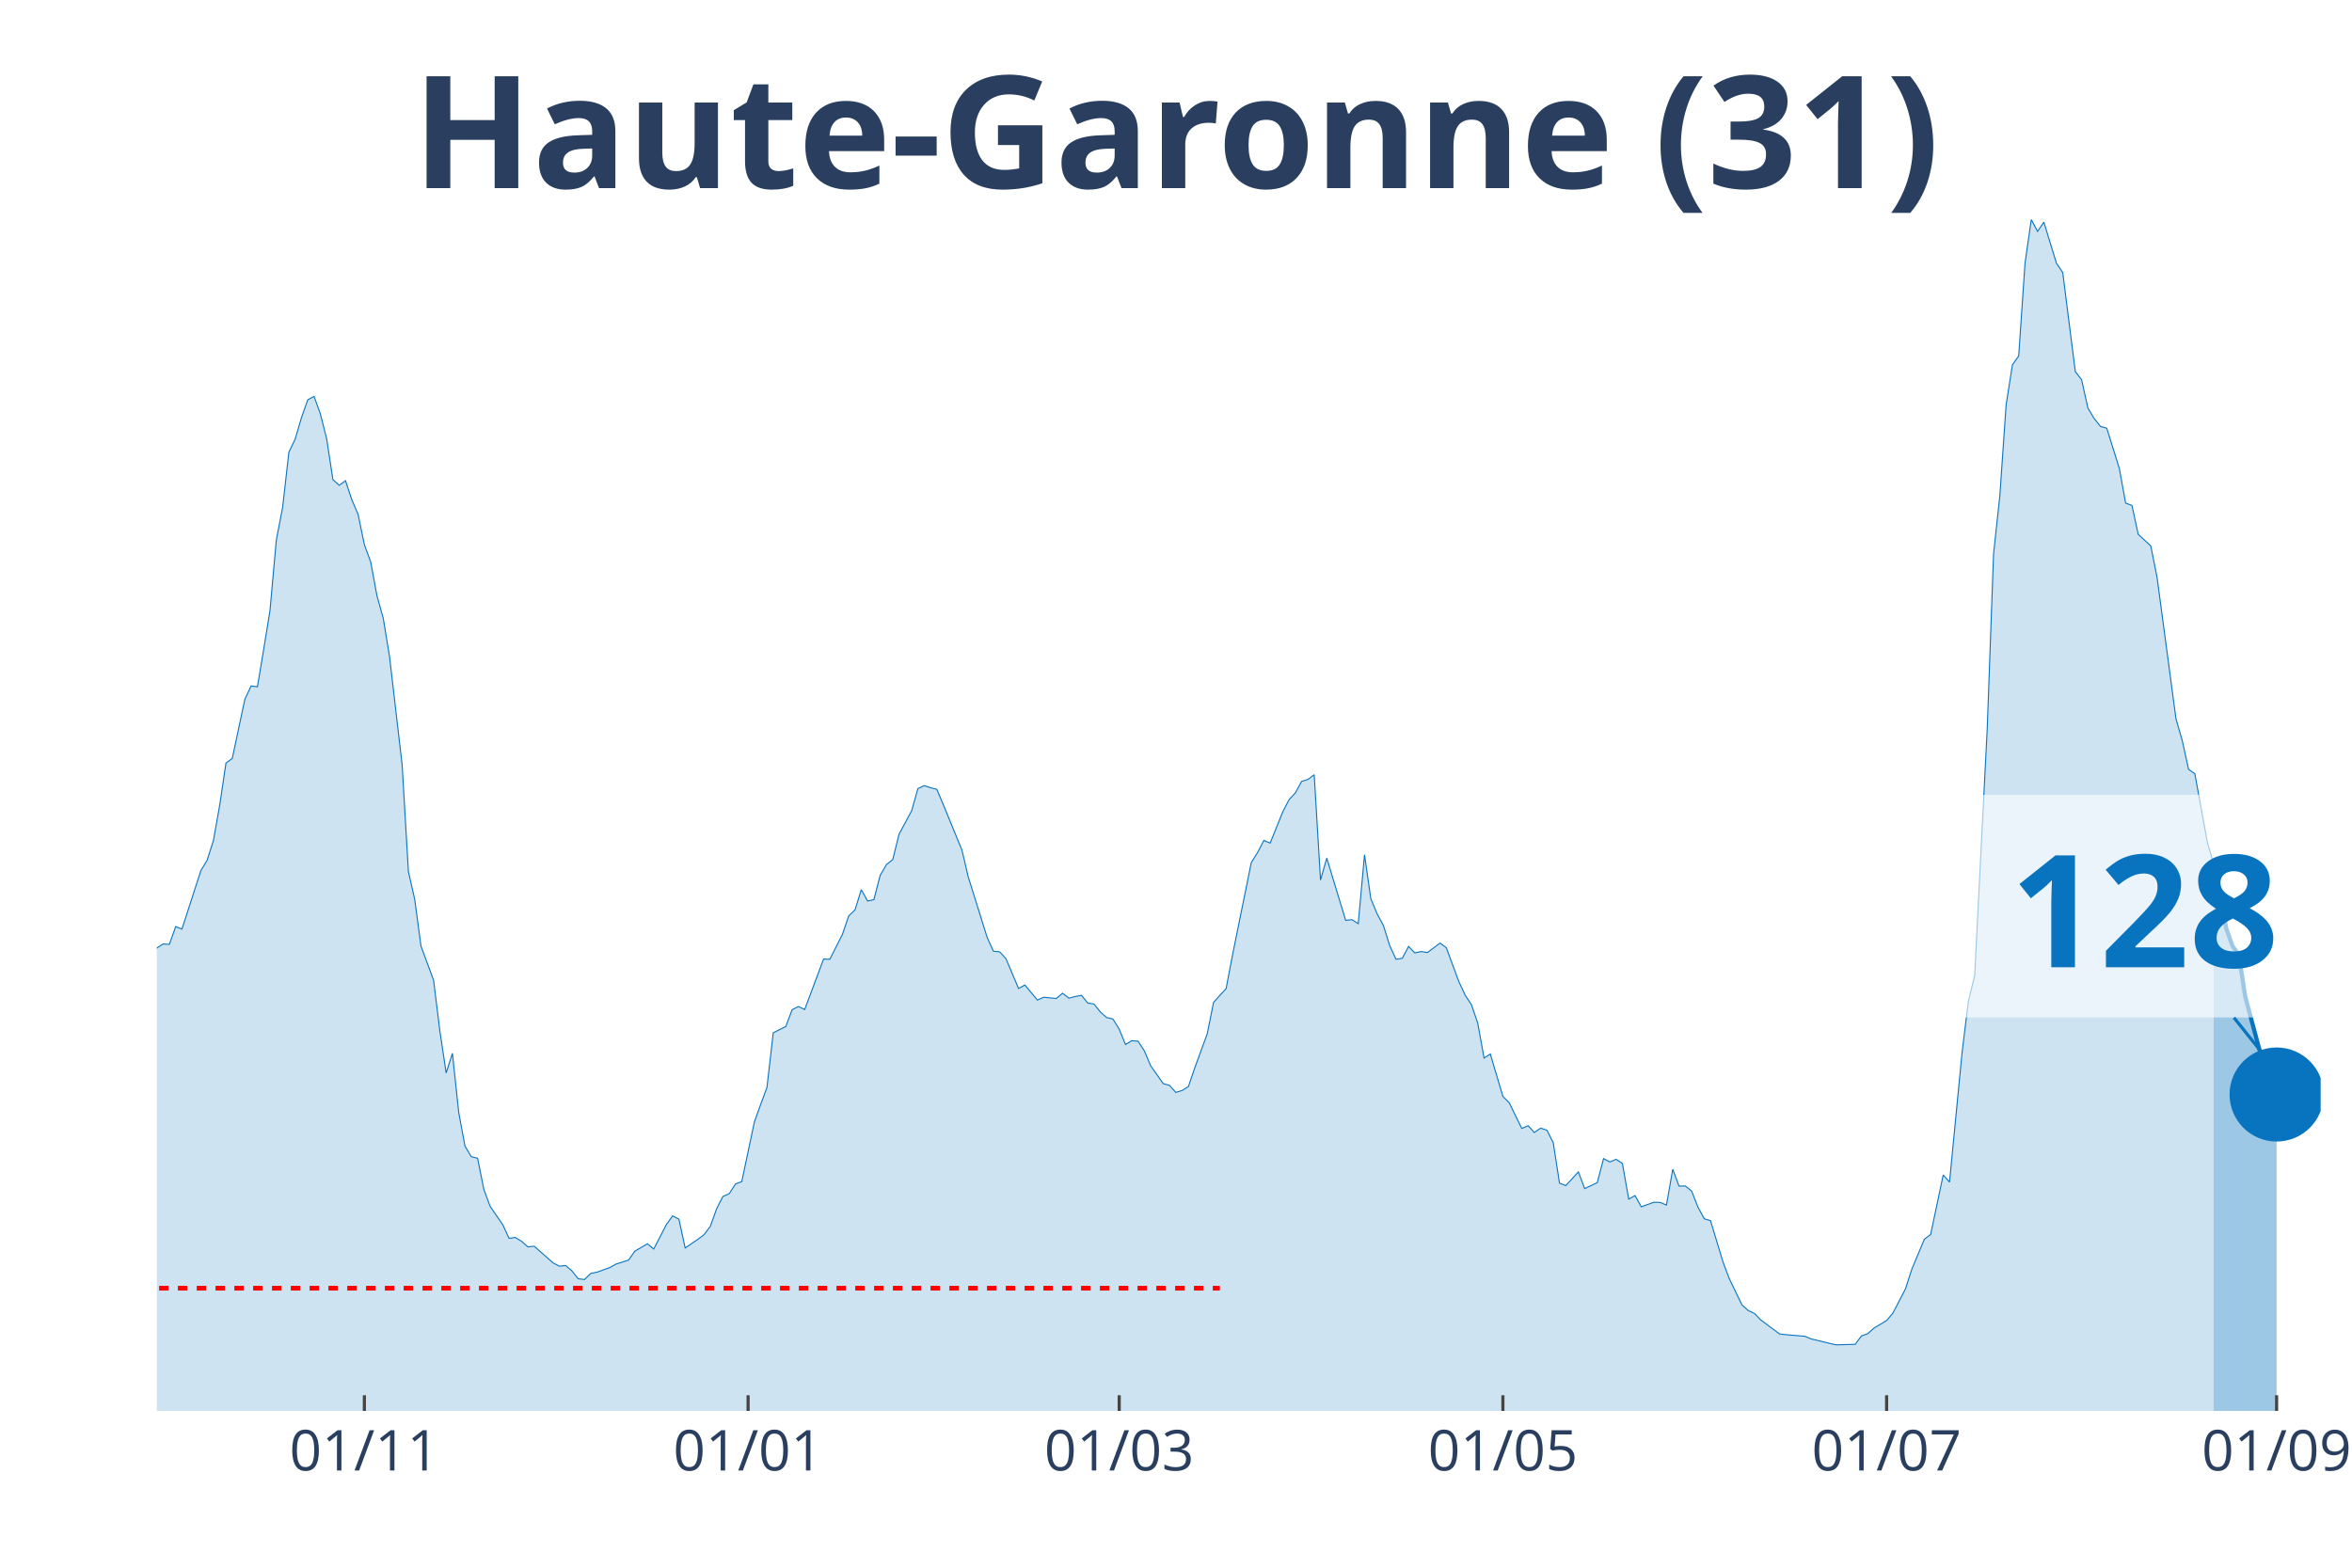
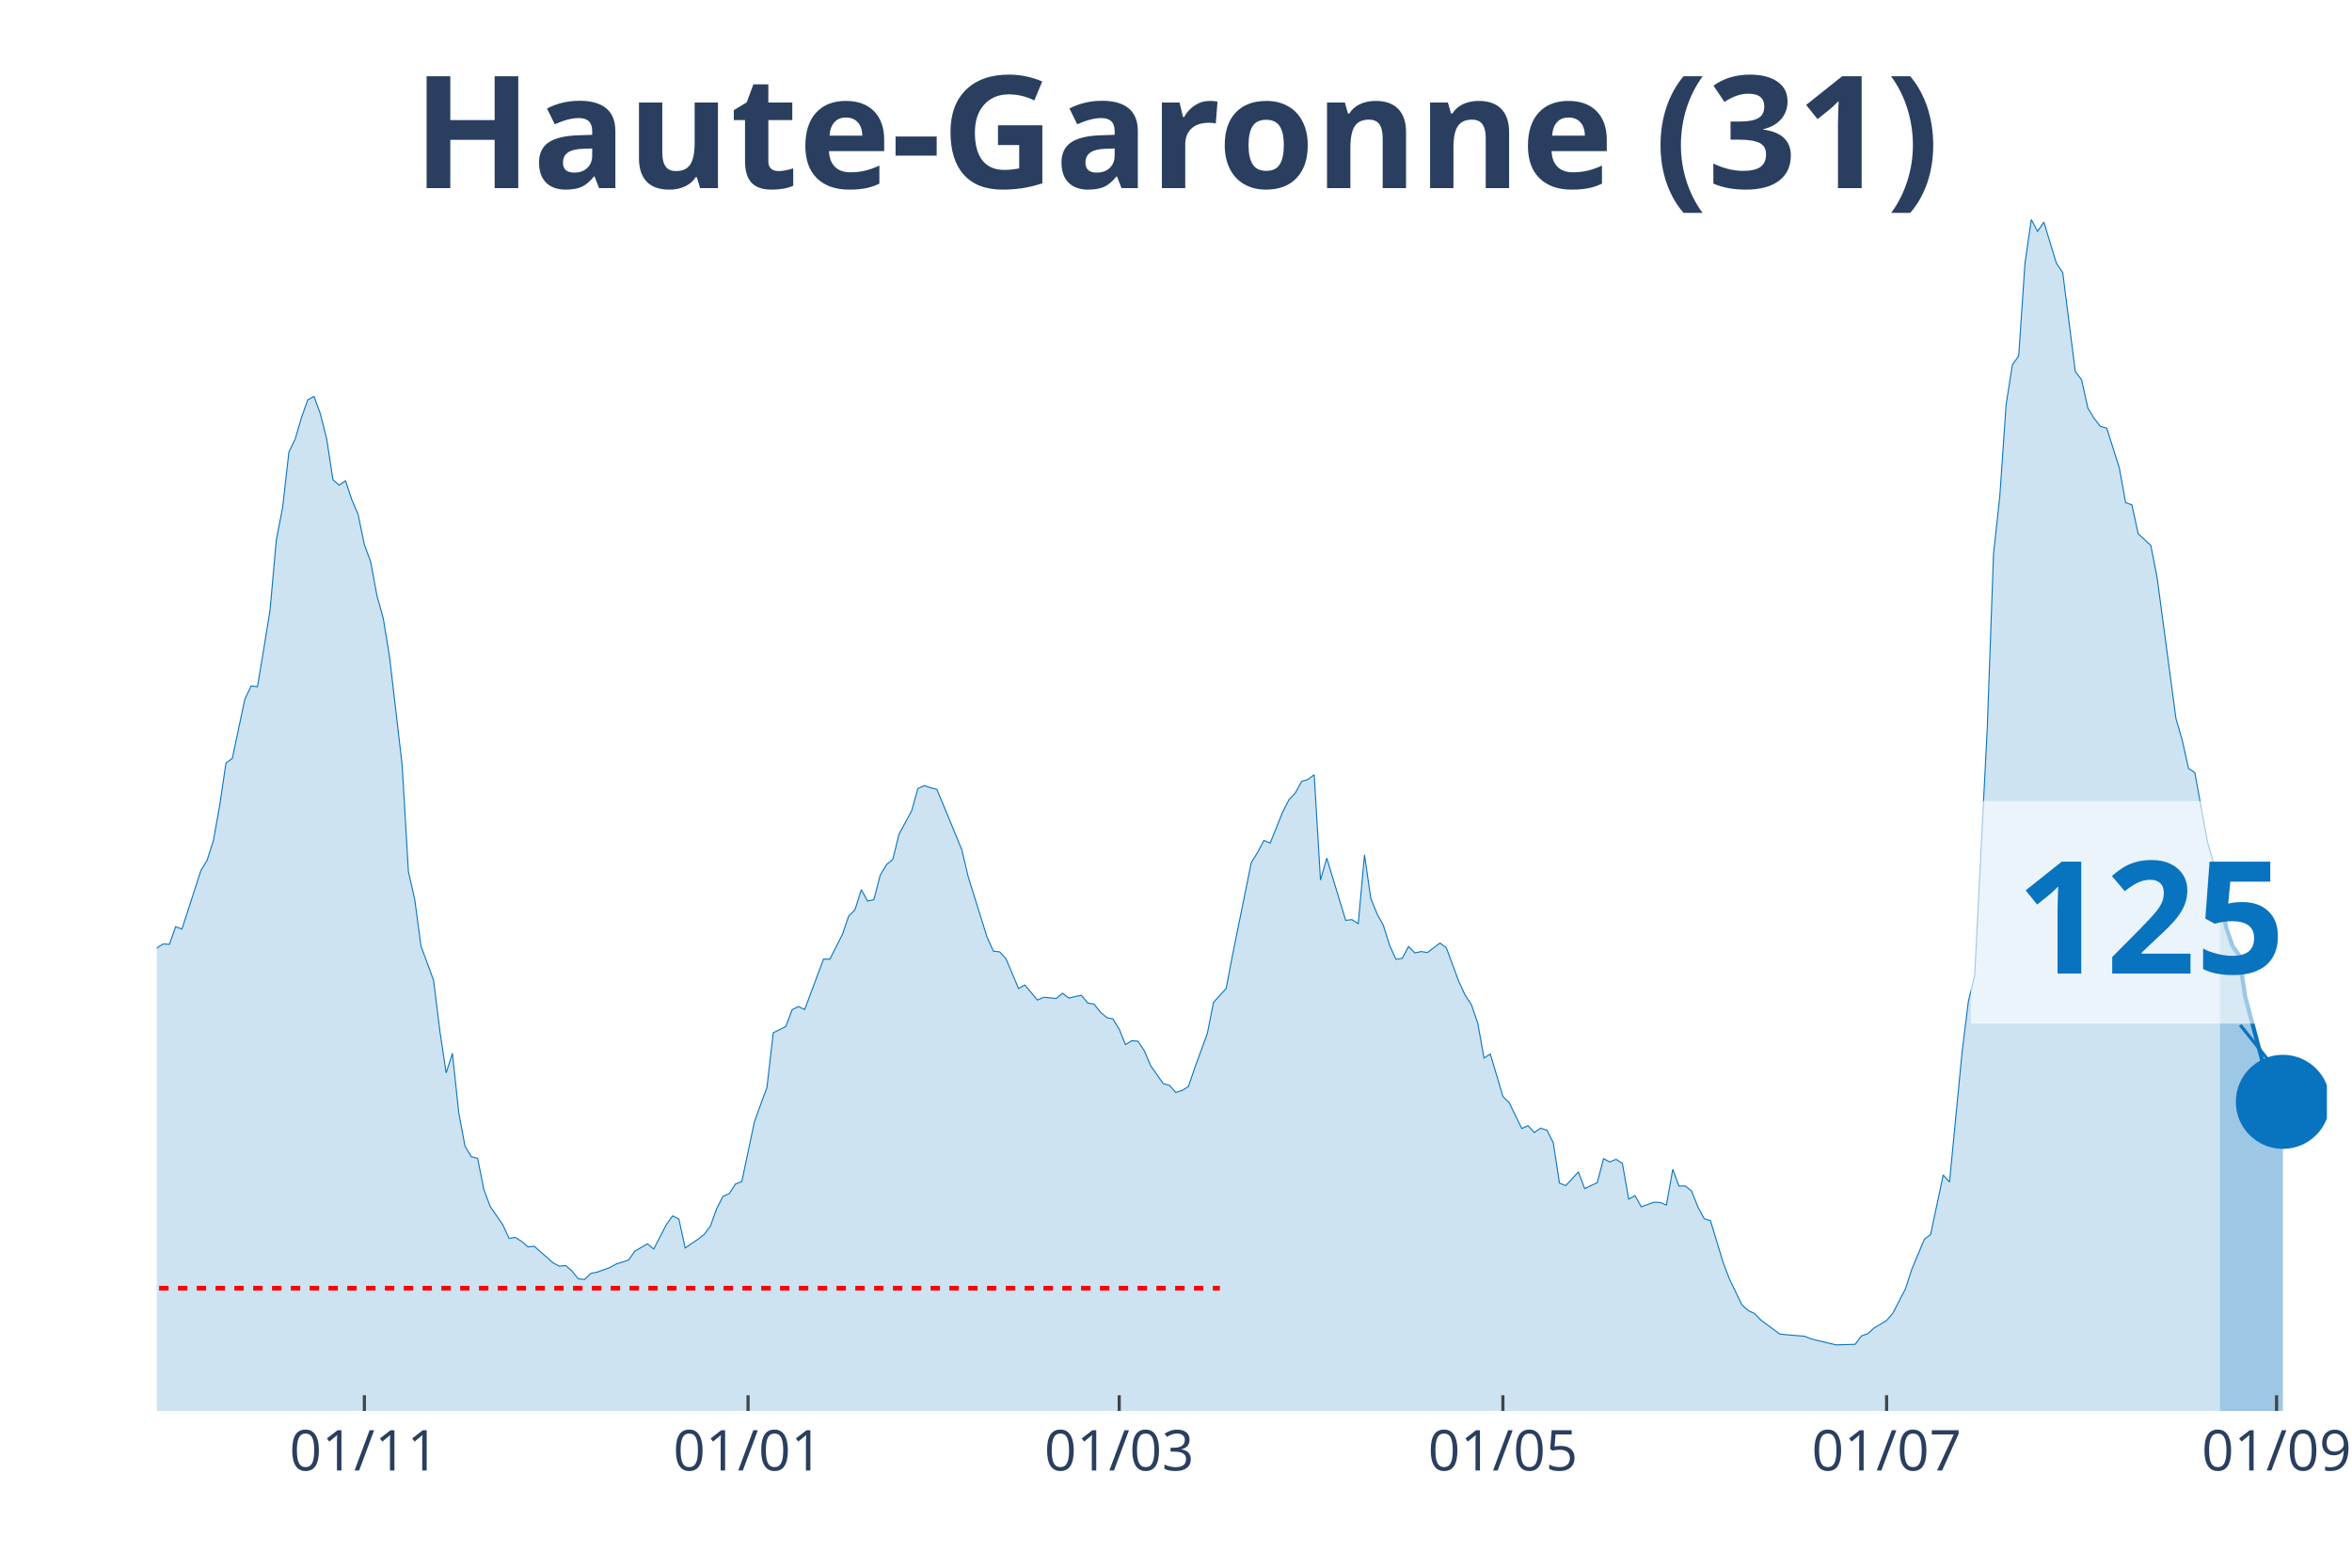
<svg xmlns="http://www.w3.org/2000/svg" class="main-svg" width="1125" height="750" style="" viewBox="0 0 750 500">
  <rect x="0" y="0" width="750" height="500" style="fill: rgb(0, 0, 0); fill-opacity: 0;" />
-   <defs id="defs-b4b736">
+   <defs id="defs-21f44f">
    <g class="clips">
-       <clipPath id="clipb4b736xyplot" class="plotclip">
-         <rect width="690" height="380" />
+       <clipPath id="clip21f44fxyplot" class="plotclip">
+         <rect width="692" height="380" />
      </clipPath>
-       <clipPath class="axesclip" id="clipb4b736x">
-         <rect x="50" y="0" width="690" height="500" />
+       <clipPath class="axesclip" id="clip21f44fx">
+         <rect x="50" y="0" width="692" height="500" />
      </clipPath>
-       <clipPath class="axesclip" id="clipb4b736y">
+       <clipPath class="axesclip" id="clip21f44fy">
        <rect x="0" y="70" width="750" height="380" />
      </clipPath>
-       <clipPath class="axesclip" id="clipb4b736xy">
-         <rect x="50" y="70" width="690" height="380" />
+       <clipPath class="axesclip" id="clip21f44fxy">
+         <rect x="50" y="70" width="692" height="380" />
      </clipPath>
    </g>
    <g class="gradients" />
  </defs>
  <g class="bglayer">
-     <rect class="bg" x="50" y="70" width="690" height="380" style="fill: rgb(0, 0, 0); fill-opacity: 0; stroke-width: 0;" />
+     <rect class="bg" x="50" y="70" width="692" height="380" style="fill: rgb(0, 0, 0); fill-opacity: 0; stroke-width: 0;" />
  </g>
  <g class="layer-below">
    <g class="imagelayer" />
    <g class="shapelayer" />
  </g>
  <g class="cartesianlayer">
    <g class="subplot xy">
      <g class="layer-subplot">
        <g class="shapelayer" />
        <g class="imagelayer" />
      </g>
      <g class="gridlayer">
        <g class="x">
          <path class="xgrid crisp" transform="translate(116.19,0)" d="M0,70v380" style="stroke: rgb(255, 255, 255); stroke-opacity: 1; stroke-width: 1px;" />
-           <path class="xgrid crisp" transform="translate(238.55,0)" d="M0,70v380" style="stroke: rgb(255, 255, 255); stroke-opacity: 1; stroke-width: 1px;" />
+           <path class="xgrid crisp" transform="translate(238.54,0)" d="M0,70v380" style="stroke: rgb(255, 255, 255); stroke-opacity: 1; stroke-width: 1px;" />
          <path class="xgrid crisp" transform="translate(356.89,0)" d="M0,70v380" style="stroke: rgb(255, 255, 255); stroke-opacity: 1; stroke-width: 1px;" />
          <path class="xgrid crisp" transform="translate(479.24,0)" d="M0,70v380" style="stroke: rgb(255, 255, 255); stroke-opacity: 1; stroke-width: 1px;" />
-           <path class="xgrid crisp" transform="translate(601.6,0)" d="M0,70v380" style="stroke: rgb(255, 255, 255); stroke-opacity: 1; stroke-width: 1px;" />
-           <path class="xgrid crisp" transform="translate(725.96,0)" d="M0,70v380" style="stroke: rgb(255, 255, 255); stroke-opacity: 1; stroke-width: 1px;" />
+           <path class="xgrid crisp" transform="translate(601.59,0)" d="M0,70v380" style="stroke: rgb(255, 255, 255); stroke-opacity: 1; stroke-width: 1px;" />
+           <path class="xgrid crisp" transform="translate(725.95,0)" d="M0,70v380" style="stroke: rgb(255, 255, 255); stroke-opacity: 1; stroke-width: 1px;" />
        </g>
        <g class="y" />
      </g>
      <g class="zerolinelayer" />
      <path class="xlines-below" />
      <path class="ylines-below" />
      <g class="overlines-below" />
      <g class="xaxislayer-below" />
      <g class="yaxislayer-below" />
      <g class="overaxes-below" />
-       <g class="plot" transform="translate(50, 70)" clip-path="url('#clipb4b736xyplot')">
+       <g class="plot" transform="translate(50, 70)" clip-path="url('#clip21f44fxyplot')">
        <g class="scatterlayer mlayer">
-           <g class="trace scatter trace97e140" style="stroke-miterlimit: 2;">
+           <g class="trace scatter trace7ff894" style="stroke-miterlimit: 2;">
            <g class="fills">
              <g>
-                 <path class="js-fill" d="M655.9,380L-272.79,380L-272.79,376.37L-256.74,378.77L-254.74,378.66L-226.66,378.16L-224.65,377.43L-190.55,377.21L-188.55,377.26L-148.43,375.75L-146.42,374.75L-136.4,370.84L-134.39,371.11L-120.35,365.3L-118.34,362.9L-108.31,356.19L-106.31,356.59L-94.27,349.88L-92.27,346.08L-88.26,341.61L-86.25,340.71L-80.23,337.08L-78.23,335.24L-72.21,332.33L-70.2,332.33L-66.19,330.26L-64.19,329.71L-60.17,322.33L-58.17,310.15L-56.16,304.61L-54.16,305.01L-52.15,304.73L-50.15,293.16L-42.12,256.22L-40.12,253.54L-38.11,253.15L-36.1,238.17L-30.09,206.76L-28.08,194.81L-24.07,186.03L-22.06,188.71L-20.06,186.09L-18.05,189.94L-14.04,209.28L-12.03,211.57L-10.03,212.63L-8.02,221.29L-6.02,230.29L-4.01,234.76L-2.01,236.66L0,232.36L2.01,231.07L4.01,231.19L6.02,225.54L8.02,226.32L14.04,207.71L16.05,204.36L18.05,198.1L20.06,186.81L22.06,173.35L24.07,171.89L28.08,153.01L30.09,148.76L32.09,149.04L34.1,137.02L36.1,124.67L38.11,102.26L40.12,91.87L42.12,74.21L44.13,70.02L46.13,63.2L48.14,57.5L50.15,56.44L52.15,61.97L54.16,69.91L56.16,82.99L58.17,84.77L60.17,83.32L62.18,89.36L64.19,94.05L66.19,103.72L68.2,109.19L70.2,119.98L72.21,127.19L74.22,139.43L78.23,173.91L80.23,207.99L82.24,216.82L84.24,231.74L88.26,242.64L90.26,258.79L92.27,272.2L94.27,265.94L96.28,284.83L98.28,295.56L100.29,298.91L102.3,299.42L104.3,309.42L106.31,314.79L110.32,320.6L112.33,324.96L114.33,324.68L116.34,325.91L118.34,327.69L120.35,327.47L126.37,332.78L128.37,333.84L130.38,333.62L132.38,335.35L134.39,337.86L136.4,338.09L138.4,336.13L140.41,335.74L144.42,334.29L146.42,333.17L150.44,331.89L152.44,329.04L156.45,326.69L158.46,328.36L162.47,320.6L164.48,317.8L166.48,318.81L168.49,328.03L172.5,325.29L174.51,323.78L176.51,321.1L178.52,315.51L180.52,311.6L182.53,310.71L184.53,307.63L186.54,306.85L190.55,287.85L192.56,282.26L194.56,276.84L196.57,259.41L200.58,257.39L202.59,252.03L204.59,251.02L206.6,251.97L212.62,235.88L214.62,235.94L218.63,228L220.64,222.13L222.65,220.18L224.65,213.75L226.66,217.38L228.66,216.94L230.67,209.17L232.67,205.76L234.68,204.14L236.69,196.04L240.7,188.6L242.7,181.51L244.71,180.56L246.72,181.23L248.72,181.73L250.73,186.48L256.74,201.12L258.75,209.67L264.77,228.95L266.77,233.36L268.78,233.59L270.78,235.77L274.8,245.27L276.8,244.15L280.81,248.96L282.82,248.06L286.83,248.45L288.84,246.78L290.84,248.34L292.85,247.84L294.85,247.45L296.86,249.91L298.87,250.24L300.87,252.76L302.88,254.54L304.88,254.99L306.89,258.23L308.9,263.15L310.9,261.92L312.91,262.09L314.91,265.16L316.92,269.91L320.93,275.61L322.94,276.17L324.94,278.41L326.95,277.79L328.95,276.56L330.96,270.64L334.97,259.69L336.98,249.68L340.99,245.27L342.99,234.76L349.01,205.09L351.02,201.9L353.02,198.05L355.03,198.89L359.04,188.94L361.05,185.03L363.05,182.9L365.06,179.21L367.06,178.6L369.07,177.09L371.08,210.68L373.08,203.69L379.1,223.53L381.1,223.31L383.11,224.59L385.12,202.63L387.12,216.6L389.13,221.46L391.13,225.15L393.14,231.58L395.15,235.94L397.15,235.66L399.16,231.86L401.16,233.92L403.17,233.48L405.17,233.81L409.19,230.79L411.19,232.25L415.2,243.09L417.21,247.39L419.22,250.46L421.22,256.33L423.23,267.45L425.23,266.17L429.24,279.69L431.25,281.7L435.26,289.92L437.27,289.02L439.27,291.2L441.28,289.81L443.28,290.48L445.29,294.44L447.3,307.35L449.3,308.14L453.31,303.78L455.32,309.09L459.33,307.19L461.34,299.53L463.34,300.59L465.35,299.75L467.35,301.09L469.36,312.44L471.37,311.32L473.37,314.9L477.38,313.44L479.39,313.5L481.4,314.34L483.4,302.94L485.41,308.3L487.41,308.25L489.42,309.87L491.42,314.95L493.43,318.7L495.44,319.31L499.45,332.56L501.45,337.86L505.47,346.19L507.47,347.98L509.48,348.93L511.48,351L517.5,355.47L519.51,355.69L525.52,356.19L527.53,357.03L533.55,358.49L535.55,358.93L541.57,358.76L543.58,356.08L545.58,355.36L547.59,353.57L551.6,351.16L553.6,348.82L557.62,341.05L559.62,334.85L563.63,325.24L565.64,323.73L569.65,304.73L571.66,307.02L575.67,265.61L577.67,249.35L579.68,241.13L581.69,201.57L583.69,162.28L585.7,106.74L587.7,88.18L589.71,59.07L591.72,46.33L593.72,43.53L595.73,13.97L597.73,0L599.74,3.8L601.74,0.84L605.76,13.97L607.76,16.93L611.77,48.51L613.78,51.13L615.78,60.13L617.79,63.48L619.8,66L621.8,66.56L625.81,79.41L627.82,90.47L629.83,91.2L631.83,100.42L635.84,104.11L637.85,114.22L643.87,159.26L645.87,166.19L647.88,175.36L649.88,176.76L653.9,198.72L655.9,205.59" style="fill: rgb(8, 115, 191); fill-opacity: 0.2; stroke-width: 0;" />
+                 <path class="js-fill" d="M657.9,380L-272.79,380L-272.79,376.37L-256.74,378.77L-254.74,378.66L-226.66,378.16L-224.65,377.43L-190.55,377.21L-188.54,377.26L-148.43,375.75L-146.42,374.75L-136.39,370.84L-134.39,371.11L-120.35,365.3L-118.34,362.9L-108.31,356.19L-106.31,356.59L-94.27,349.88L-92.27,346.08L-88.26,341.61L-86.25,340.71L-80.23,337.08L-78.23,335.24L-72.21,332.33L-70.2,332.33L-66.19,330.26L-64.19,329.71L-60.17,322.33L-58.17,310.15L-56.16,304.61L-54.16,305.01L-52.15,304.73L-50.14,293.16L-42.12,256.22L-40.12,253.54L-38.11,253.15L-36.1,238.17L-30.09,206.76L-28.08,194.81L-24.07,186.03L-22.06,188.71L-20.06,186.09L-18.05,189.94L-14.04,209.28L-12.03,211.57L-10.03,212.63L-8.02,221.29L-6.02,230.29L-4.01,234.76L-2.01,236.66L0,232.36L2.01,231.07L4.01,231.19L6.02,225.54L8.02,226.32L14.04,207.71L16.05,204.36L18.05,198.1L20.06,186.81L22.06,173.35L24.07,171.89L28.08,153.01L30.09,148.76L32.09,149.04L34.1,137.02L36.1,124.67L38.11,102.26L40.12,91.87L42.12,74.21L44.13,70.02L46.13,63.2L48.14,57.5L50.14,56.44L52.15,61.97L54.16,69.91L56.16,82.99L58.17,84.77L60.17,83.32L62.18,89.36L64.19,94.05L66.19,103.72L68.2,109.19L70.2,119.98L72.21,127.19L74.21,139.43L78.23,173.91L80.23,207.99L82.24,216.82L84.24,231.74L88.26,242.64L90.26,258.79L92.27,272.2L94.27,265.94L96.28,284.83L98.28,295.56L100.29,298.91L102.3,299.42L104.3,309.42L106.31,314.79L110.32,320.6L112.32,324.96L114.33,324.68L116.34,325.91L118.34,327.69L120.35,327.47L126.37,332.78L128.37,333.84L130.38,333.62L132.38,335.35L134.39,337.86L136.39,338.09L138.4,336.13L140.41,335.74L144.42,334.29L146.42,333.17L150.43,331.89L152.44,329.04L156.45,326.69L158.46,328.36L162.47,320.6L164.48,317.8L166.48,318.81L168.49,328.03L172.5,325.29L174.5,323.78L176.51,321.1L178.52,315.51L180.52,311.6L182.53,310.71L184.53,307.63L186.54,306.85L190.55,287.85L192.56,282.26L194.56,276.84L196.57,259.41L200.58,257.39L202.59,252.03L204.59,251.02L206.6,251.97L212.61,235.88L214.62,235.94L218.63,228L220.64,222.13L222.64,220.18L224.65,213.75L226.66,217.38L228.66,216.94L230.67,209.17L232.67,205.76L234.68,204.14L236.68,196.04L240.7,188.6L242.7,181.51L244.71,180.56L246.71,181.23L248.72,181.73L250.72,186.48L256.74,201.12L258.75,209.67L264.77,228.95L266.77,233.36L268.78,233.59L270.78,235.77L274.79,245.27L276.8,244.15L280.81,248.96L282.82,248.06L286.83,248.45L288.83,246.78L290.84,248.34L292.85,247.84L294.85,247.45L296.86,249.91L298.86,250.24L300.87,252.76L302.88,254.54L304.88,254.99L306.89,258.23L308.89,263.15L310.9,261.92L312.9,262.09L314.91,265.16L316.92,269.91L320.93,275.61L322.93,276.17L324.94,278.41L326.94,277.79L328.95,276.56L330.96,270.64L334.97,259.69L336.97,249.68L340.99,245.27L342.99,234.76L349.01,205.09L351.01,201.9L353.02,198.05L355.03,198.89L359.04,188.94L361.04,185.03L363.05,182.9L365.06,179.21L367.06,178.6L369.07,177.09L371.07,210.68L373.08,203.69L379.1,223.53L381.1,223.31L383.11,224.59L385.11,202.63L387.12,216.6L389.12,221.46L391.13,225.15L393.14,231.58L395.14,235.94L397.15,235.66L399.15,231.86L401.16,233.92L403.17,233.48L405.17,233.81L409.18,230.79L411.19,232.25L415.2,243.09L417.21,247.39L419.21,250.46L421.22,256.33L423.22,267.45L425.23,266.17L429.24,279.69L431.25,281.7L435.26,289.92L437.26,289.02L439.27,291.2L441.28,289.81L443.28,290.48L445.29,294.44L447.29,307.35L449.3,308.14L453.31,303.78L455.32,309.09L459.33,307.19L461.33,299.53L463.34,300.59L465.34,299.75L467.35,301.09L469.36,312.44L471.36,311.32L473.37,314.9L477.38,313.44L479.39,313.5L481.39,314.34L483.4,302.94L485.4,308.3L487.41,308.25L489.41,309.87L491.42,314.95L493.43,318.7L495.43,319.31L499.44,332.56L501.45,337.86L505.46,346.19L507.47,347.98L509.47,348.93L511.48,351L517.5,355.47L519.5,355.69L525.52,356.19L527.52,357.03L533.54,358.49L535.55,358.93L541.57,358.76L543.57,356.08L545.58,355.36L547.58,353.57L551.59,351.16L553.6,348.82L557.61,341.05L559.62,334.85L563.63,325.24L565.63,323.73L569.65,304.73L571.65,307.02L575.66,265.61L577.67,249.35L579.68,241.13L581.68,201.57L583.69,162.28L585.69,106.74L587.7,88.18L589.7,59.07L591.71,46.33L593.72,43.53L595.72,13.97L597.73,0L599.73,3.8L601.74,0.84L605.75,13.97L607.76,16.93L611.77,48.51L613.77,51.13L615.78,60.13L617.79,63.48L619.79,66L621.8,66.56L625.81,79.24L627.81,90.31L629.82,91.03L631.83,100.25L635.84,103.94L637.84,114.11L643.86,159.15L645.87,166.08L647.87,175.08L649.88,176.42L653.89,198.44L655.9,205.37L657.9,214.87" style="fill: rgb(8, 115, 191); fill-opacity: 0.2; stroke-width: 0;" />
              </g>
            </g>
            <g class="errorbars" />
            <g class="lines">
-               <path class="js-line" d="M-272.79,376.37L-256.74,378.77L-254.74,378.66L-226.66,378.16L-224.65,377.43L-190.55,377.21L-188.55,377.26L-148.43,375.75L-146.42,374.75L-136.4,370.84L-134.39,371.11L-120.35,365.3L-118.34,362.9L-108.31,356.19L-106.31,356.59L-94.27,349.88L-92.27,346.08L-88.26,341.61L-86.25,340.71L-80.23,337.08L-78.23,335.24L-72.21,332.33L-70.2,332.33L-66.19,330.26L-64.19,329.71L-60.17,322.33L-58.17,310.15L-56.16,304.61L-54.16,305.01L-52.15,304.73L-50.15,293.16L-42.12,256.22L-40.12,253.54L-38.11,253.15L-36.1,238.17L-30.09,206.76L-28.08,194.81L-24.07,186.03L-22.06,188.71L-20.06,186.09L-18.05,189.94L-14.04,209.28L-12.03,211.57L-10.03,212.63L-8.02,221.29L-6.02,230.29L-4.01,234.76L-2.01,236.66L0,232.36L2.01,231.07L4.01,231.19L6.02,225.54L8.02,226.32L14.04,207.71L16.05,204.36L18.05,198.1L20.06,186.81L22.06,173.35L24.07,171.89L28.08,153.01L30.09,148.76L32.09,149.04L34.1,137.02L36.1,124.67L38.11,102.26L40.12,91.87L42.12,74.21L44.13,70.02L46.13,63.2L48.14,57.5L50.15,56.44L52.15,61.97L54.16,69.91L56.16,82.99L58.17,84.77L60.17,83.32L62.18,89.36L64.19,94.05L66.19,103.72L68.2,109.19L70.2,119.98L72.21,127.19L74.22,139.43L78.23,173.91L80.23,207.99L82.24,216.82L84.24,231.74L88.26,242.64L90.26,258.79L92.27,272.2L94.27,265.94L96.28,284.83L98.28,295.56L100.29,298.91L102.3,299.42L104.3,309.42L106.31,314.79L110.32,320.6L112.33,324.96L114.33,324.68L116.34,325.91L118.34,327.69L120.35,327.47L126.37,332.78L128.37,333.84L130.38,333.62L132.38,335.35L134.39,337.86L136.4,338.09L138.4,336.13L140.41,335.74L144.42,334.29L146.42,333.17L150.44,331.89L152.44,329.04L156.45,326.69L158.46,328.36L162.47,320.6L164.48,317.8L166.48,318.81L168.49,328.03L172.5,325.29L174.51,323.78L176.51,321.1L178.52,315.51L180.52,311.6L182.53,310.71L184.53,307.63L186.54,306.85L190.55,287.85L192.56,282.26L194.56,276.84L196.57,259.41L200.58,257.39L202.59,252.03L204.59,251.02L206.6,251.97L212.62,235.88L214.62,235.94L218.63,228L220.64,222.13L222.65,220.18L224.65,213.75L226.66,217.38L228.66,216.94L230.67,209.17L232.67,205.76L234.68,204.14L236.69,196.04L240.7,188.6L242.7,181.51L244.71,180.56L246.72,181.23L248.72,181.73L250.73,186.48L256.74,201.12L258.75,209.67L264.77,228.95L266.77,233.36L268.78,233.59L270.78,235.77L274.8,245.27L276.8,244.15L280.81,248.96L282.82,248.06L286.83,248.45L288.84,246.78L290.84,248.34L292.85,247.84L294.85,247.45L296.86,249.91L298.87,250.24L300.87,252.76L302.88,254.54L304.88,254.99L306.89,258.23L308.9,263.15L310.9,261.92L312.91,262.09L314.91,265.16L316.92,269.91L320.93,275.61L322.94,276.17L324.94,278.41L326.95,277.79L328.95,276.56L330.96,270.64L334.97,259.69L336.98,249.68L340.99,245.27L342.99,234.76L349.01,205.09L351.02,201.9L353.02,198.05L355.03,198.89L359.04,188.94L361.05,185.03L363.05,182.9L365.06,179.21L367.06,178.6L369.07,177.09L371.08,210.68L373.08,203.69L379.1,223.53L381.1,223.31L383.11,224.59L385.12,202.63L387.12,216.6L389.13,221.46L391.13,225.15L393.14,231.58L395.15,235.94L397.15,235.66L399.16,231.86L401.16,233.92L403.17,233.48L405.17,233.81L409.19,230.79L411.19,232.25L415.2,243.09L417.21,247.39L419.22,250.46L421.22,256.33L423.23,267.45L425.23,266.17L429.24,279.69L431.25,281.7L435.26,289.92L437.27,289.02L439.27,291.2L441.28,289.81L443.28,290.48L445.29,294.44L447.3,307.35L449.3,308.14L453.31,303.78L455.32,309.09L459.33,307.19L461.34,299.53L463.34,300.59L465.35,299.75L467.35,301.09L469.36,312.44L471.37,311.32L473.37,314.9L477.38,313.44L479.39,313.5L481.4,314.34L483.4,302.94L485.41,308.3L487.41,308.25L489.42,309.87L491.42,314.95L493.43,318.7L495.44,319.31L499.45,332.56L501.45,337.86L505.47,346.19L507.47,347.98L509.48,348.93L511.48,351L517.5,355.47L519.51,355.69L525.52,356.19L527.53,357.03L533.55,358.49L535.55,358.93L541.57,358.76L543.58,356.08L545.58,355.36L547.59,353.57L551.6,351.16L553.6,348.82L557.62,341.05L559.62,334.85L563.63,325.24L565.64,323.73L569.65,304.73L571.66,307.02L575.67,265.61L577.67,249.35L579.68,241.13L581.69,201.57L583.69,162.28L585.7,106.74L587.7,88.18L589.71,59.07L591.72,46.33L593.72,43.53L595.73,13.97L597.73,0L599.74,3.8L601.74,0.84L605.76,13.97L607.76,16.93L611.77,48.51L613.78,51.13L615.78,60.13L617.79,63.48L619.8,66L621.8,66.56L625.81,79.41L627.82,90.47L629.83,91.2L631.83,100.42L635.84,104.11L637.85,114.22L643.87,159.26L645.87,166.19L647.88,175.36L649.88,176.76L653.9,198.72L655.9,205.59" style="vector-effect: non-scaling-stroke; fill: none; stroke: rgb(8, 115, 191); stroke-opacity: 1; stroke-width: 0.5px; opacity: 1;" />
+               <path class="js-line" d="M-272.79,376.37L-256.74,378.77L-254.74,378.66L-226.66,378.16L-224.65,377.43L-190.55,377.21L-188.54,377.26L-148.43,375.75L-146.42,374.75L-136.39,370.84L-134.39,371.11L-120.35,365.3L-118.34,362.9L-108.31,356.19L-106.31,356.59L-94.27,349.88L-92.27,346.08L-88.26,341.61L-86.25,340.71L-80.23,337.08L-78.23,335.24L-72.21,332.33L-70.2,332.33L-66.19,330.26L-64.19,329.71L-60.17,322.33L-58.17,310.15L-56.16,304.61L-54.16,305.01L-52.15,304.73L-50.14,293.16L-42.12,256.22L-40.12,253.54L-38.11,253.15L-36.1,238.17L-30.09,206.76L-28.08,194.81L-24.07,186.03L-22.06,188.71L-20.06,186.09L-18.05,189.94L-14.04,209.28L-12.03,211.57L-10.03,212.63L-8.02,221.29L-6.02,230.29L-4.01,234.76L-2.01,236.66L0,232.36L2.01,231.07L4.01,231.19L6.02,225.54L8.02,226.32L14.04,207.71L16.05,204.36L18.05,198.1L20.06,186.81L22.06,173.35L24.07,171.89L28.08,153.01L30.09,148.76L32.09,149.04L34.1,137.02L36.1,124.67L38.11,102.26L40.12,91.87L42.12,74.21L44.13,70.02L46.13,63.2L48.14,57.5L50.14,56.44L52.15,61.97L54.16,69.91L56.16,82.99L58.17,84.77L60.17,83.32L62.18,89.36L64.19,94.05L66.19,103.72L68.2,109.19L70.2,119.98L72.21,127.19L74.21,139.43L78.23,173.91L80.23,207.99L82.24,216.82L84.24,231.74L88.26,242.64L90.26,258.79L92.27,272.2L94.27,265.94L96.28,284.83L98.28,295.56L100.29,298.91L102.3,299.42L104.3,309.42L106.31,314.79L110.32,320.6L112.32,324.96L114.33,324.68L116.34,325.91L118.34,327.69L120.35,327.47L126.37,332.78L128.37,333.84L130.38,333.62L132.38,335.35L134.39,337.86L136.39,338.09L138.4,336.13L140.41,335.74L144.42,334.29L146.42,333.17L150.43,331.89L152.44,329.04L156.45,326.69L158.46,328.36L162.47,320.6L164.48,317.8L166.48,318.81L168.49,328.03L172.5,325.29L174.5,323.78L176.51,321.1L178.52,315.51L180.52,311.6L182.53,310.71L184.53,307.63L186.54,306.85L190.55,287.85L192.56,282.26L194.56,276.84L196.57,259.41L200.58,257.39L202.59,252.03L204.59,251.02L206.6,251.97L212.61,235.88L214.62,235.94L218.63,228L220.64,222.13L222.64,220.18L224.65,213.75L226.66,217.38L228.66,216.94L230.67,209.17L232.67,205.76L234.68,204.14L236.68,196.04L240.7,188.6L242.7,181.51L244.71,180.56L246.71,181.23L248.72,181.73L250.72,186.48L256.74,201.12L258.75,209.67L264.77,228.95L266.77,233.36L268.78,233.59L270.78,235.77L274.79,245.27L276.8,244.15L280.81,248.96L282.82,248.06L286.83,248.45L288.83,246.78L290.84,248.34L292.85,247.84L294.85,247.45L296.86,249.91L298.86,250.24L300.87,252.76L302.88,254.54L304.88,254.99L306.89,258.23L308.89,263.15L310.9,261.92L312.9,262.09L314.91,265.16L316.92,269.91L320.93,275.61L322.93,276.17L324.94,278.41L326.94,277.79L328.95,276.56L330.96,270.64L334.97,259.69L336.97,249.68L340.99,245.27L342.99,234.76L349.01,205.09L351.01,201.9L353.02,198.05L355.03,198.89L359.04,188.94L361.04,185.03L363.05,182.9L365.06,179.21L367.06,178.6L369.07,177.09L371.07,210.68L373.08,203.69L379.1,223.53L381.1,223.31L383.11,224.59L385.11,202.63L387.12,216.6L389.12,221.46L391.13,225.15L393.14,231.58L395.14,235.94L397.15,235.66L399.15,231.86L401.16,233.92L403.17,233.48L405.17,233.81L409.18,230.79L411.19,232.25L415.2,243.09L417.21,247.39L419.21,250.46L421.22,256.33L423.22,267.45L425.23,266.17L429.24,279.69L431.25,281.7L435.26,289.92L437.26,289.02L439.27,291.2L441.28,289.81L443.28,290.48L445.29,294.44L447.29,307.35L449.3,308.14L453.31,303.78L455.32,309.09L459.33,307.19L461.33,299.53L463.34,300.59L465.34,299.75L467.35,301.09L469.36,312.44L471.36,311.32L473.37,314.9L477.38,313.44L479.39,313.5L481.39,314.34L483.4,302.94L485.4,308.3L487.41,308.25L489.41,309.87L491.42,314.95L493.43,318.7L495.43,319.31L499.44,332.56L501.45,337.86L505.46,346.19L507.47,347.98L509.47,348.93L511.48,351L517.5,355.47L519.5,355.69L525.52,356.19L527.52,357.03L533.54,358.49L535.55,358.93L541.57,358.76L543.57,356.08L545.58,355.36L547.58,353.57L551.59,351.16L553.6,348.82L557.61,341.05L559.62,334.85L563.63,325.24L565.63,323.73L569.65,304.73L571.65,307.02L575.66,265.61L577.67,249.35L579.68,241.13L581.68,201.57L583.69,162.28L585.69,106.74L587.7,88.18L589.7,59.07L591.71,46.33L593.72,43.53L595.72,13.97L597.73,0L599.73,3.8L601.74,0.84L605.75,13.97L607.76,16.93L611.77,48.51L613.77,51.13L615.78,60.13L617.79,63.48L619.79,66L621.8,66.56L625.81,79.24L627.81,90.31L629.82,91.03L631.83,100.25L635.84,103.94L637.84,114.11L643.86,159.15L645.87,166.08L647.87,175.08L649.88,176.42L653.89,198.44L655.9,205.37L657.9,214.87" style="vector-effect: non-scaling-stroke; fill: none; stroke: rgb(8, 115, 191); stroke-opacity: 1; stroke-width: 0.5px; opacity: 1;" />
            </g>
            <g class="points" />
            <g class="text" />
          </g>
-           <g class="trace scatter trace36daba" style="stroke-miterlimit: 2;">
+           <g class="trace scatter tracee7d9bb" style="stroke-miterlimit: 2;">
            <g class="fills">
              <g>
-                 <path class="js-fill" d="M675.96,380L655.9,380L655.9,205.59L659.91,226.16L661.92,231.8L663.92,234.54L665.93,247.78L669.94,262.81L671.95,270.08L673.95,276.67L675.96,279.08" style="fill: rgb(8, 115, 191); fill-opacity: 0.4; stroke-width: 0;" />
+                 <path class="js-fill" d="M677.96,380L657.9,380L657.9,214.87L659.91,225.93L661.91,231.74L663.92,234.54L665.92,247.78L669.94,262.87L671.94,270.14L673.95,276.73L675.95,279.08L677.96,281.42" style="fill: rgb(8, 115, 191); fill-opacity: 0.4; stroke-width: 0;" />
              </g>
            </g>
            <g class="errorbars" />
            <g class="lines">
-               <path class="js-line" d="M655.9,205.59L659.91,226.16L661.92,231.8L663.92,234.54L665.93,247.78L669.94,262.81L671.95,270.08L673.95,276.67L675.96,279.08" style="vector-effect: non-scaling-stroke; fill: none; stroke: rgb(8, 115, 191); stroke-opacity: 1; stroke-width: 2px; opacity: 1;" />
+               <path class="js-line" d="M657.9,214.87L659.91,225.93L661.91,231.74L663.92,234.54L665.92,247.78L669.94,262.87L671.94,270.14L673.95,276.73L675.95,279.08L677.96,281.42" style="vector-effect: non-scaling-stroke; fill: none; stroke: rgb(8, 115, 191); stroke-opacity: 1; stroke-width: 2px; opacity: 1;" />
            </g>
            <g class="points" />
            <g class="text" />
          </g>
-           <g class="trace scatter tracead62d9" style="stroke-miterlimit: 2; opacity: 1;">
+           <g class="trace scatter trace48df6b" style="stroke-miterlimit: 2; opacity: 1;">
            <g class="fills" />
            <g class="errorbars" />
            <g class="lines" />
            <g class="points">
-               <path class="point" transform="translate(675.96,279.08)" d="M15,0A15,15 0 1,1 0,-15A15,15 0 0,1 15,0Z" style="opacity: 1; stroke-width: 0px; fill: rgb(8, 115, 191); fill-opacity: 1;" />
+               <path class="point" transform="translate(677.96,281.42)" d="M15,0A15,15 0 1,1 0,-15A15,15 0 0,1 15,0Z" style="opacity: 1; stroke-width: 0px; fill: rgb(8, 115, 191); fill-opacity: 1;" />
            </g>
            <g class="text" />
          </g>
        </g>
      </g>
      <g class="overplot" />
      <path class="xlines-above crisp" style="fill: none; stroke-width: 1px; stroke: rgb(0, 0, 0); stroke-opacity: 0;" d="" />
      <path class="ylines-above crisp" style="fill: none;" d="M0,0" />
      <g class="overlines-above" />
      <g class="xaxislayer-above">
        <path class="xtick ticks crisp" d="M0,450v-5" transform="translate(116.19,0)" style="stroke: rgb(68, 68, 68); stroke-opacity: 1; stroke-width: 1px;" />
-         <path class="xtick ticks crisp" d="M0,450v-5" transform="translate(238.55,0)" style="stroke: rgb(68, 68, 68); stroke-opacity: 1; stroke-width: 1px;" />
+         <path class="xtick ticks crisp" d="M0,450v-5" transform="translate(238.54,0)" style="stroke: rgb(68, 68, 68); stroke-opacity: 1; stroke-width: 1px;" />
        <path class="xtick ticks crisp" d="M0,450v-5" transform="translate(356.89,0)" style="stroke: rgb(68, 68, 68); stroke-opacity: 1; stroke-width: 1px;" />
        <path class="xtick ticks crisp" d="M0,450v-5" transform="translate(479.24,0)" style="stroke: rgb(68, 68, 68); stroke-opacity: 1; stroke-width: 1px;" />
-         <path class="xtick ticks crisp" d="M0,450v-5" transform="translate(601.6,0)" style="stroke: rgb(68, 68, 68); stroke-opacity: 1; stroke-width: 1px;" />
-         <path class="xtick ticks crisp" d="M0,450v-5" transform="translate(725.96,0)" style="stroke: rgb(68, 68, 68); stroke-opacity: 1; stroke-width: 1px;" />
+         <path class="xtick ticks crisp" d="M0,450v-5" transform="translate(601.59,0)" style="stroke: rgb(68, 68, 68); stroke-opacity: 1; stroke-width: 1px;" />
+         <path class="xtick ticks crisp" d="M0,450v-5" transform="translate(725.95,0)" style="stroke: rgb(68, 68, 68); stroke-opacity: 1; stroke-width: 1px;" />
        <g class="xtick">
          <text text-anchor="middle" x="0" y="469" transform="translate(116.19,0)" style="font-family: 'Open Sans', verdana, arial, sans-serif; font-size: 18px; fill: rgb(42, 63, 95); fill-opacity: 1; white-space: pre;">01/11</text>
        </g>
        <g class="xtick">
-           <text text-anchor="middle" x="0" y="469" transform="translate(238.55,0)" style="font-family: 'Open Sans', verdana, arial, sans-serif; font-size: 18px; fill: rgb(42, 63, 95); fill-opacity: 1; white-space: pre;">01/01</text>
+           <text text-anchor="middle" x="0" y="469" transform="translate(238.54,0)" style="font-family: 'Open Sans', verdana, arial, sans-serif; font-size: 18px; fill: rgb(42, 63, 95); fill-opacity: 1; white-space: pre;">01/01</text>
        </g>
        <g class="xtick">
          <text text-anchor="middle" x="0" y="469" transform="translate(356.89,0)" style="font-family: 'Open Sans', verdana, arial, sans-serif; font-size: 18px; fill: rgb(42, 63, 95); fill-opacity: 1; white-space: pre;">01/03</text>
        </g>
        <g class="xtick">
          <text text-anchor="middle" x="0" y="469" transform="translate(479.24,0)" style="font-family: 'Open Sans', verdana, arial, sans-serif; font-size: 18px; fill: rgb(42, 63, 95); fill-opacity: 1; white-space: pre;">01/05</text>
        </g>
        <g class="xtick">
-           <text text-anchor="middle" x="0" y="469" transform="translate(601.6,0)" style="font-family: 'Open Sans', verdana, arial, sans-serif; font-size: 18px; fill: rgb(42, 63, 95); fill-opacity: 1; white-space: pre;">01/07</text>
+           <text text-anchor="middle" x="0" y="469" transform="translate(601.59,0)" style="font-family: 'Open Sans', verdana, arial, sans-serif; font-size: 18px; fill: rgb(42, 63, 95); fill-opacity: 1; white-space: pre;">01/07</text>
        </g>
        <g class="xtick">
-           <text text-anchor="middle" x="0" y="469" transform="translate(725.96,0)" style="font-family: 'Open Sans', verdana, arial, sans-serif; font-size: 18px; fill: rgb(42, 63, 95); fill-opacity: 1; white-space: pre;">01/09</text>
+           <text text-anchor="middle" x="0" y="469" transform="translate(725.95,0)" style="font-family: 'Open Sans', verdana, arial, sans-serif; font-size: 18px; fill: rgb(42, 63, 95); fill-opacity: 1; white-space: pre;">01/09</text>
        </g>
      </g>
      <g class="yaxislayer-above" />
      <g class="overaxes-above" />
    </g>
  </g>
  <g class="polarlayer" />
  <g class="ternarylayer" />
  <g class="geolayer" />
  <g class="funnelarealayer" />
  <g class="pielayer" />
  <g class="treemaplayer" />
  <g class="sunburstlayer" />
  <g class="glimages" />
-   <defs id="topdefs-b4b736">
+   <defs id="topdefs-21f44f">
    <g class="clips" />
  </defs>
  <g class="layer-above">
    <g class="imagelayer" />
    <g class="shapelayer">
-       <path data-index="0" fill-rule="evenodd" d="M-1077.27,410.86L388.98,410.86" clip-path="url('#clipb4b736xy')" style="opacity: 1; stroke: rgb(255, 0, 0); stroke-opacity: 1; fill: rgb(0, 0, 0); fill-opacity: 0; stroke-dasharray: 3px, 3px; stroke-width: 1.5px;" />
+       <path data-index="0" fill-rule="evenodd" d="M-1077.26,410.86L388.98,410.86" clip-path="url('#clip21f44fxy')" style="opacity: 1; stroke: rgb(255, 0, 0); stroke-opacity: 1; fill: rgb(0, 0, 0); fill-opacity: 0; stroke-dasharray: 3px, 3px; stroke-width: 1.5px;" />
    </g>
  </g>
  <g class="infolayer">
    <g class="g-gtitle">
      <text class="gtitle" x="375" y="25" text-anchor="middle" dy="0.7em" style="font-family: 'Open Sans', verdana, arial, sans-serif; font-size: 50px; fill: rgb(42, 63, 95); opacity: 1; font-weight: normal; white-space: pre;">
        <tspan style="font-weight:bold">Haute-Garonne (31)</tspan>
      </text>
    </g>
    <g class="g-xtitle" />
    <g class="annotation" data-index="0" style="opacity: 1;">
-       <g class="annotation-text-g" transform="rotate(0,683.96,289.08)">
-         <g class="cursor-pointer" transform="translate(626, 253)">
+       <g class="annotation-text-g" transform="rotate(0,685.96,291.42)">
+         <g class="cursor-pointer" transform="translate(628, 255)">
          <rect class="bg" x="0.5" y="0.5" width="115" height="71" style="stroke-width: 1px; stroke: rgb(0, 0, 0); stroke-opacity: 0; fill: rgb(255, 255, 255); fill-opacity: 0.6;" />
          <text class="annotation-text" text-anchor="middle" x="57.812" y="55.5" style="font-family: 'Open Sans', verdana, arial, sans-serif; font-size: 50px; fill: rgb(8, 115, 191); fill-opacity: 1; white-space: pre;">
-             <tspan style="font-weight:bold">128 </tspan>
+             <tspan style="font-weight:bold">125 </tspan>
          </text>
        </g>
      </g>
      <g class="annotation-arrow-g" style="opacity: 1;">
-         <path d="M712.36,324.58L723.96,339.08" style="stroke-width: 1px; stroke: rgb(8, 115, 191); stroke-opacity: 1; stroke-dasharray: 0px, 0px, 18.569px, 18.569px;" />
+         <path d="M714.36,326.92L725.96,341.42" style="stroke-width: 1px; stroke: rgb(8, 115, 191); stroke-opacity: 1; stroke-dasharray: 0px, 0px, 18.569px, 18.569px;" />
      </g>
    </g>
  </g>
</svg>
